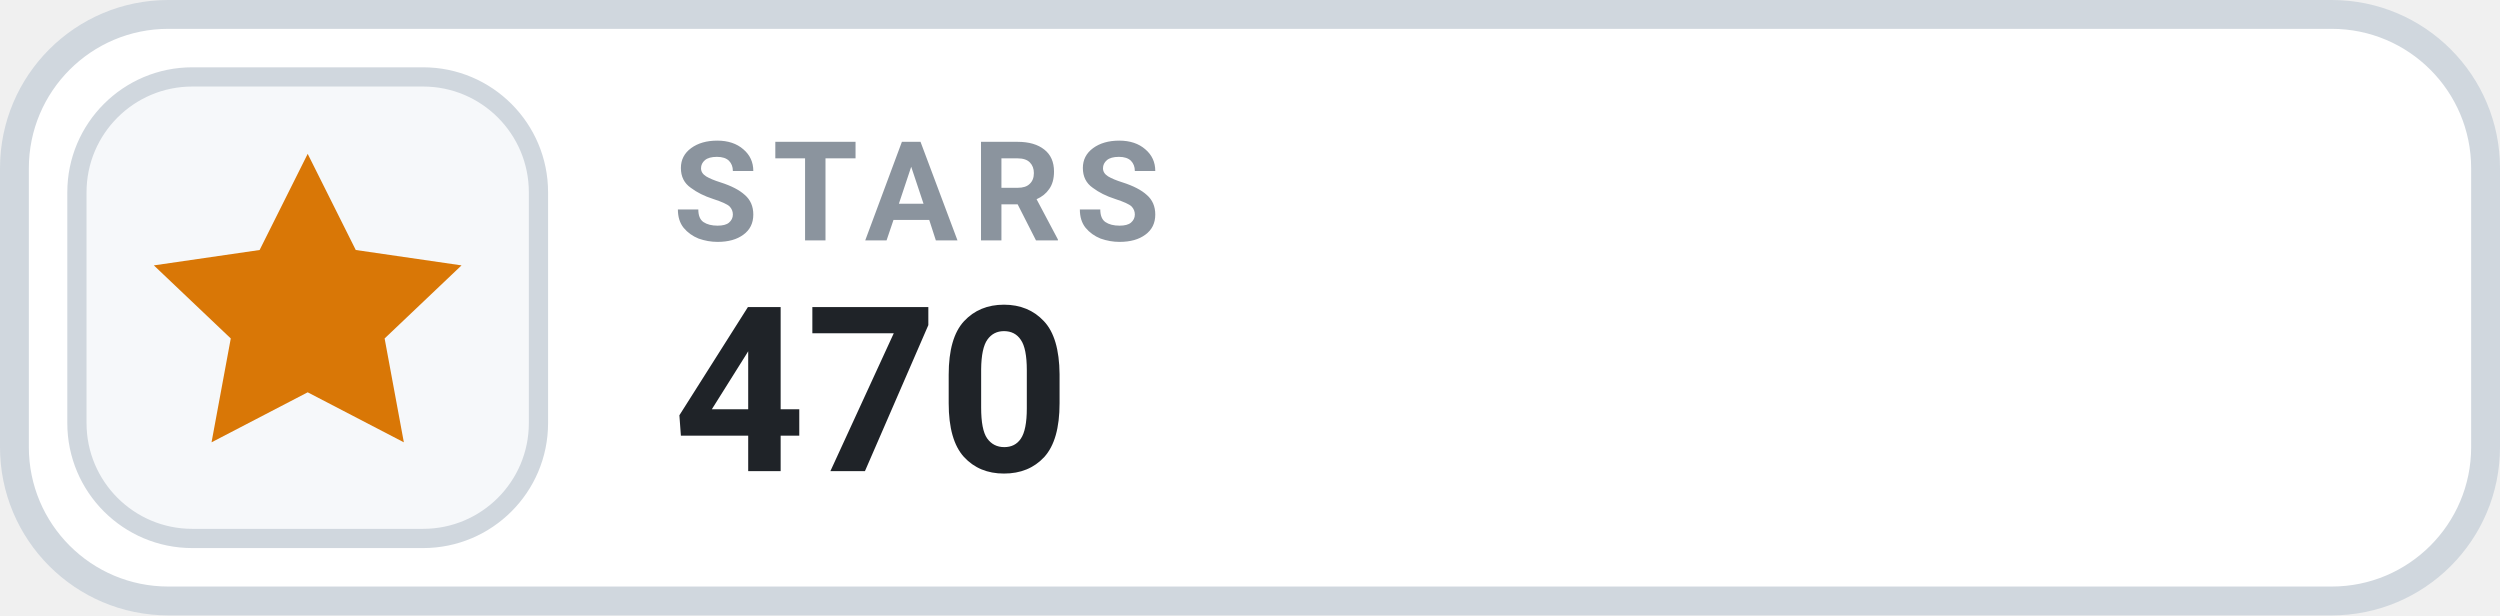
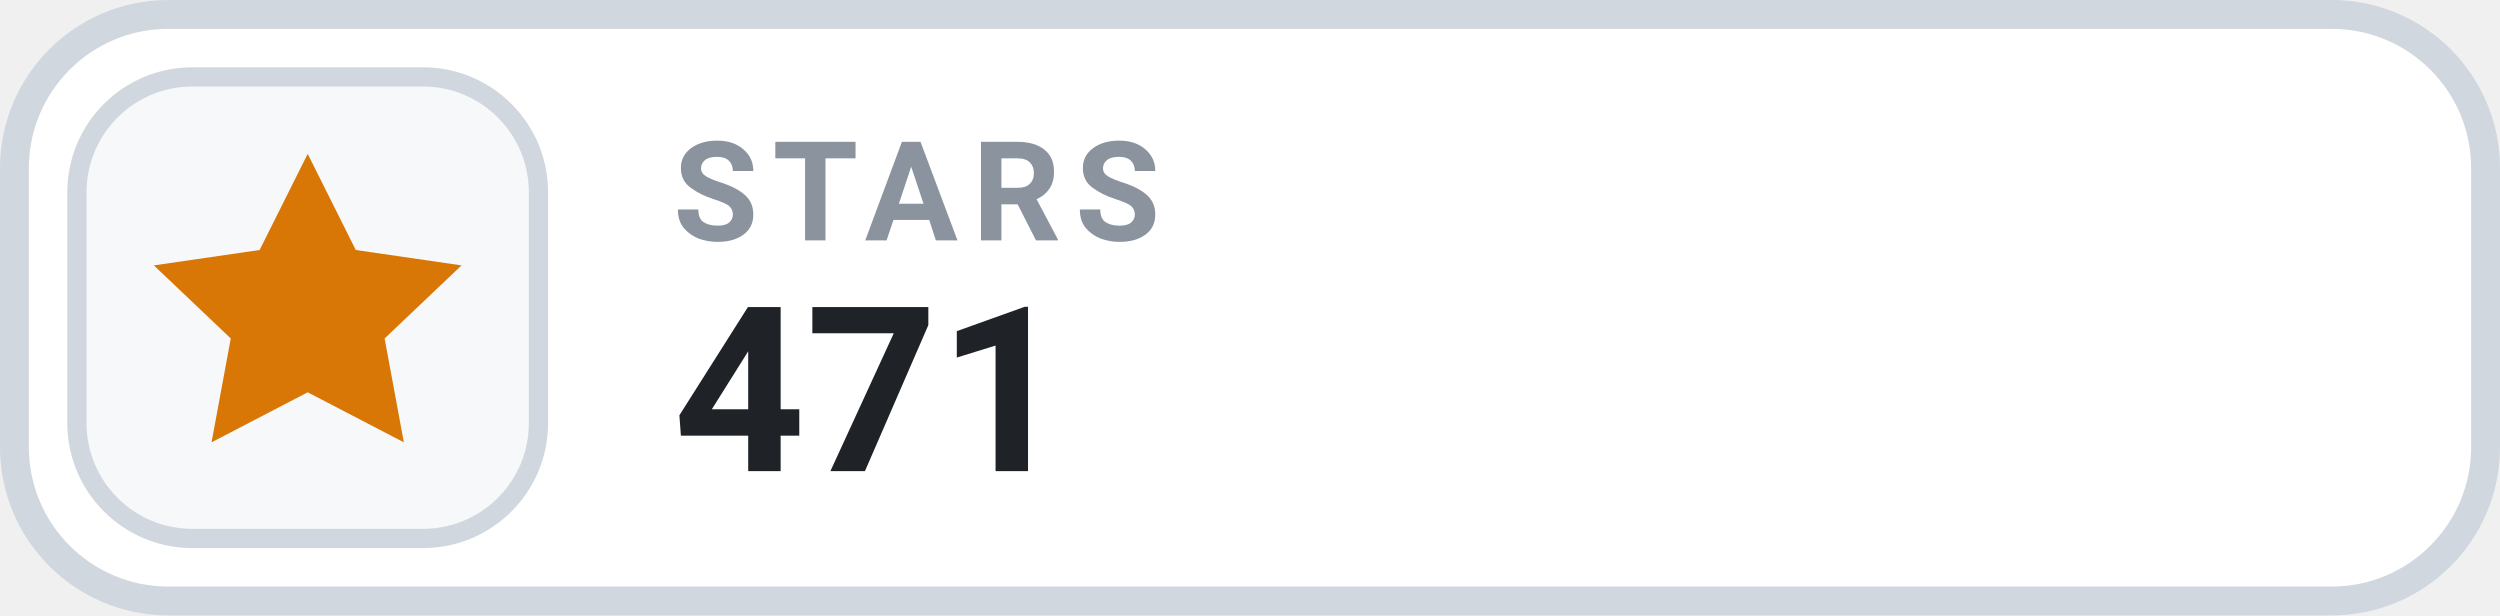
- <svg xmlns="http://www.w3.org/2000/svg" width="130" height="32" viewBox="0 0 130 32" role="img" aria-label="STARS 470">
+ <svg xmlns="http://www.w3.org/2000/svg" width="130" height="32" viewBox="0 0 130 32" role="img" aria-label="STARS 471">
  <rect x=".75" y=".75" width="128.5" height="30.5" rx="8" fill="#FFFFFF" stroke="#D0D7DE" stroke-width="1.5" />
  <rect x="4" y="4" width="24" height="24" rx="6" fill="#F6F8FA" stroke="#D0D7DE" stroke-width="1" />
  <g transform="translate(16 16)" style="color:#D97706;">
    <path d="M0 -8 l2.5 5 5.5 .8 -4 3.8 1 5.4 -5 -2.6 -5 2.6 1 -5.4 -4 -3.8 5.5 -.8 Z" fill="currentColor" />
  </g>
  <text x="35" y="12.5" fill="#8B949E" font-family="-apple-system,BlinkMacSystemFont,'Segoe UI',Roboto,Helvetica,Arial,sans-serif" font-size="7.2" font-weight="700" letter-spacing=".75">STARS</text>
-   <text x="35" y="24.5" fill="#1F2328" font-family="-apple-system,BlinkMacSystemFont,'Segoe UI',Roboto,Helvetica,Arial,sans-serif" font-size="12" font-weight="700">470</text>
+   <text x="35" y="24.5" fill="#1F2328" font-family="-apple-system,BlinkMacSystemFont,'Segoe UI',Roboto,Helvetica,Arial,sans-serif" font-size="12" font-weight="700">471</text>
</svg>
